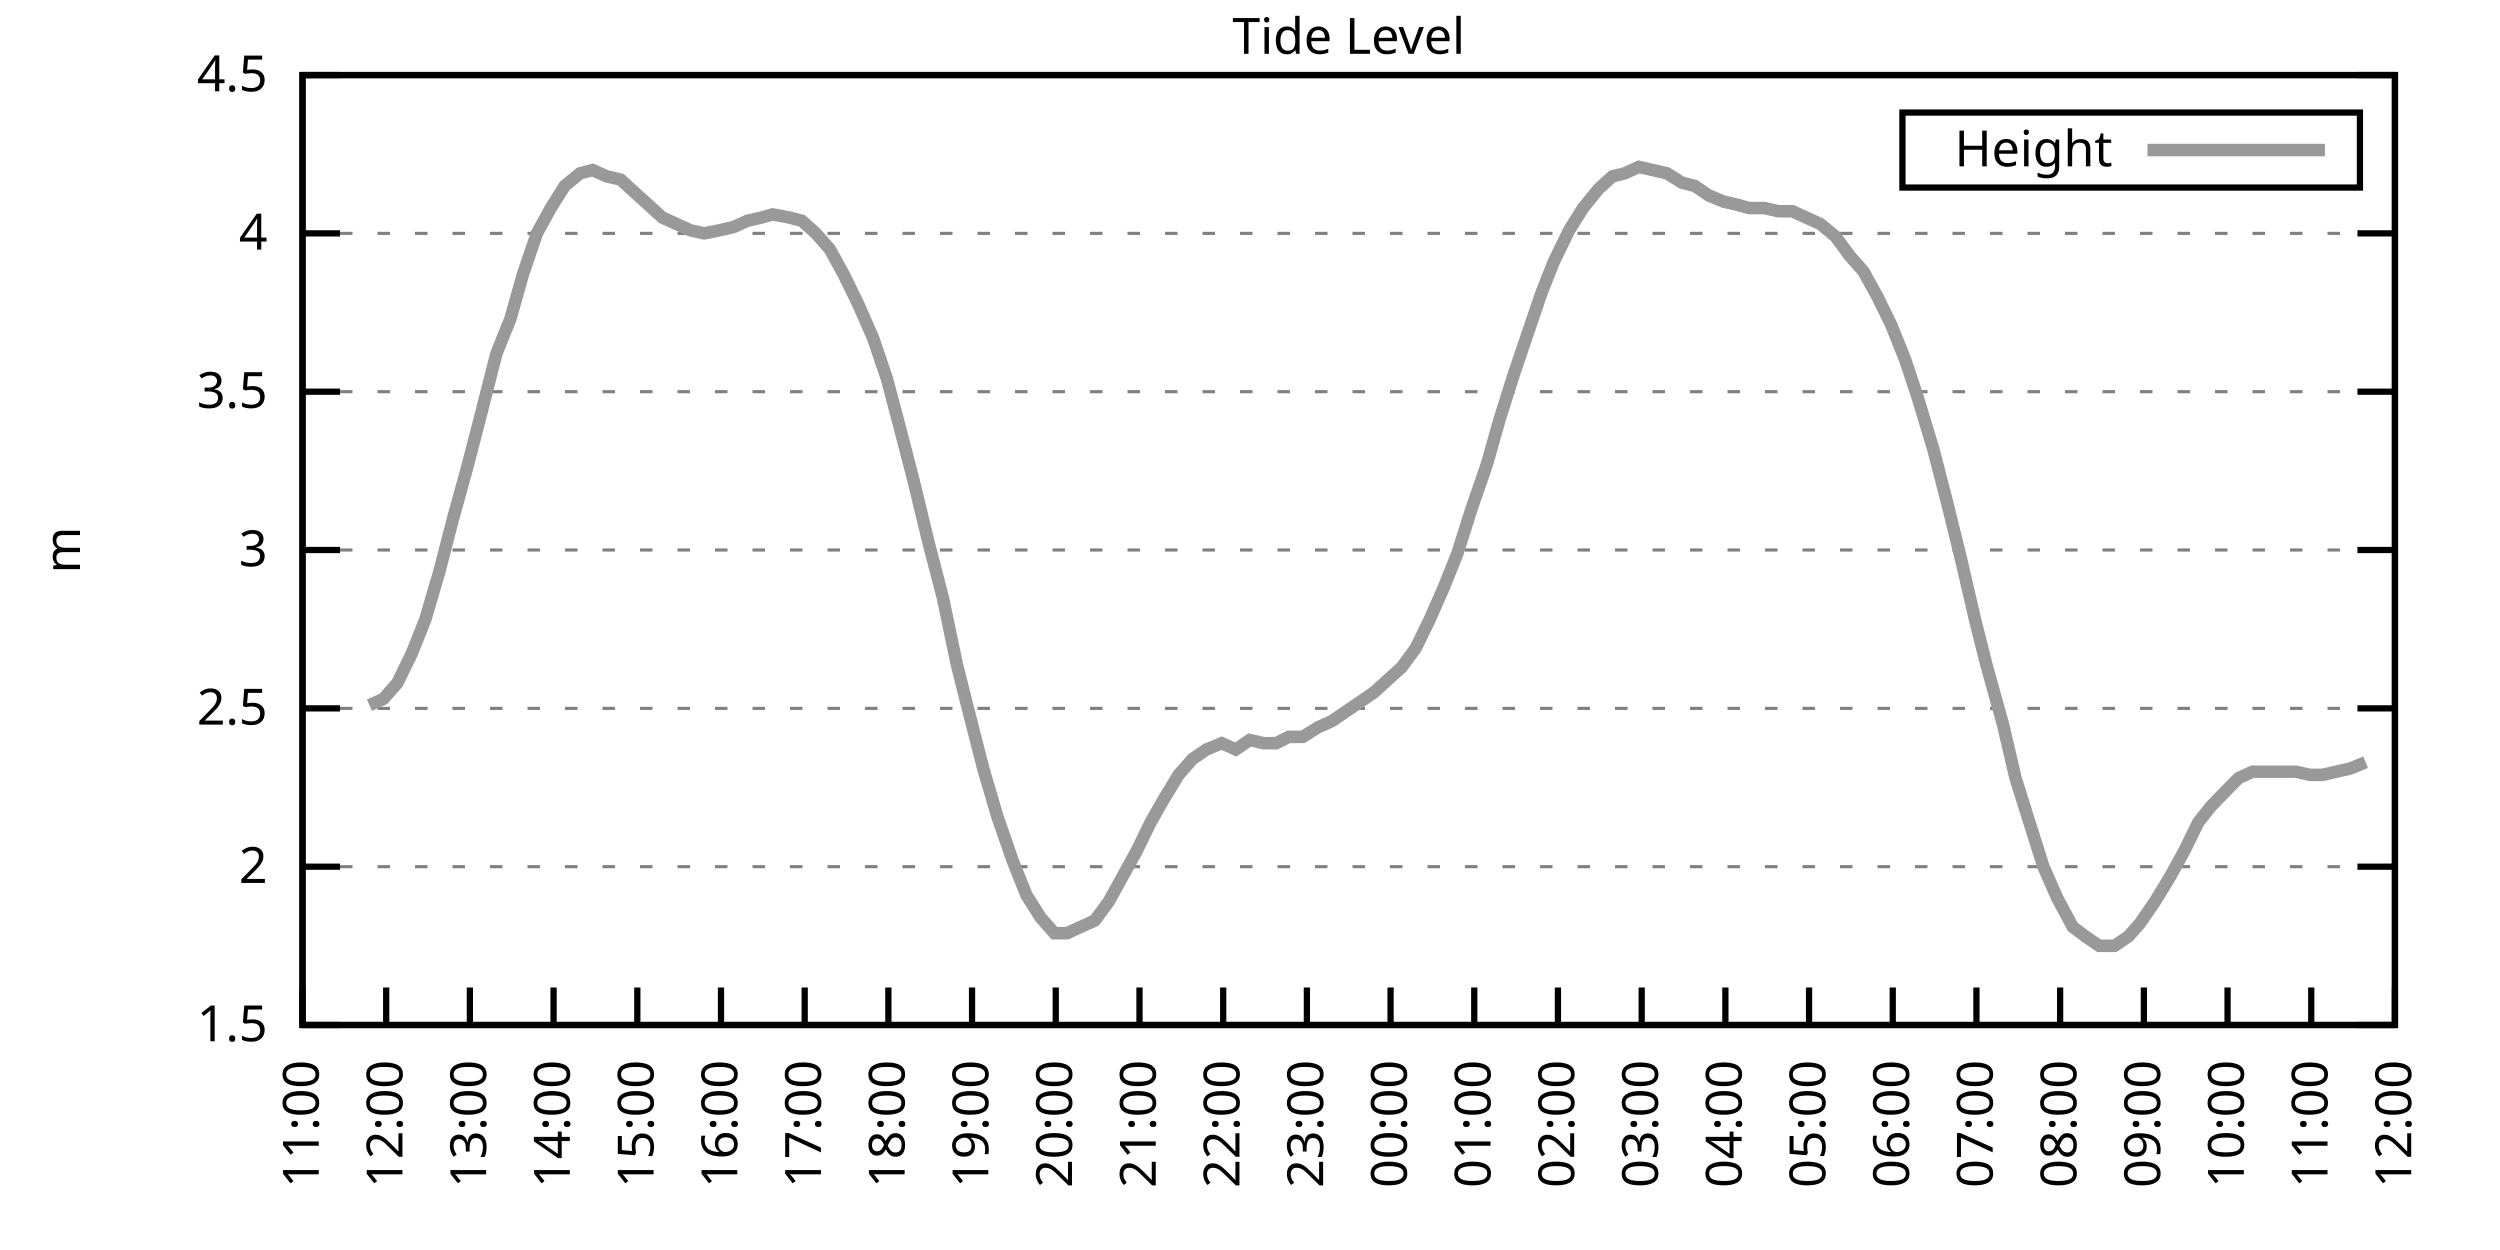
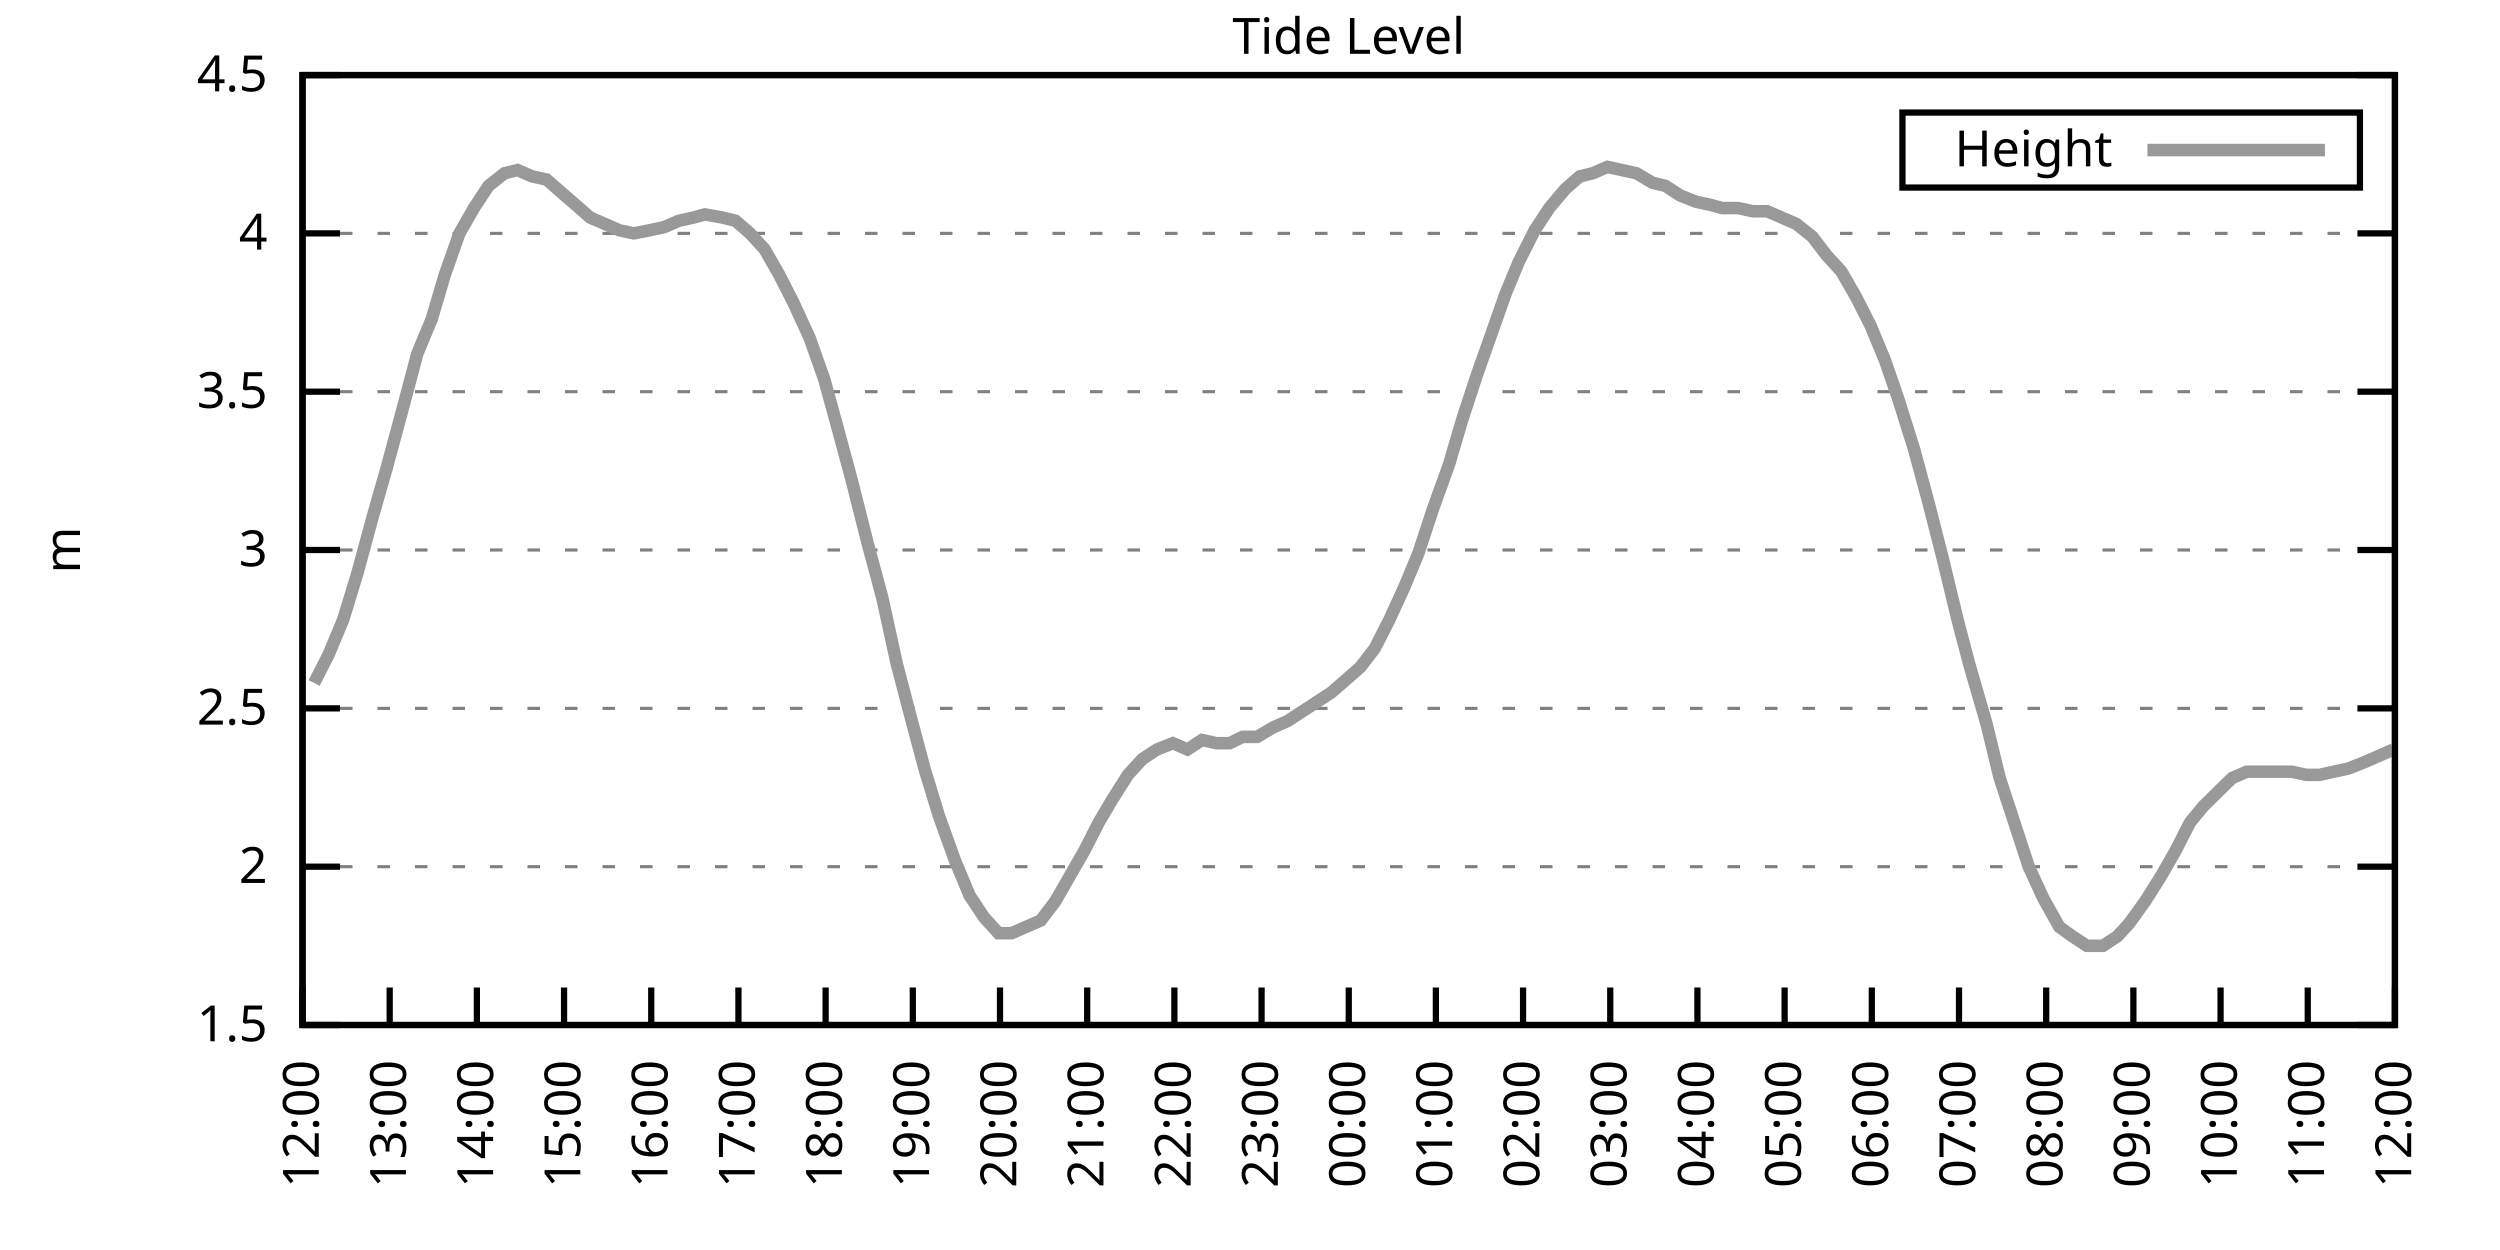
<svg xmlns="http://www.w3.org/2000/svg" xmlns:xlink="http://www.w3.org/1999/xlink" width="400" height="200" viewBox="0 0 400 200">
  <g id="gnuplot_canvas">
    <rect x="0" y="0" width="400" height="200" fill="none" />
    <defs>
      <circle id="gpDot" r="0.5" stroke-width="0.5" stroke="currentColor" />
      <path id="gpPt0" stroke-width="0.333" stroke="currentColor" d="M-1,0 h2 M0,-1 v2" />
      <path id="gpPt1" stroke-width="0.333" stroke="currentColor" d="M-1,-1 L1,1 M1,-1 L-1,1" />
      <path id="gpPt2" stroke-width="0.333" stroke="currentColor" d="M-1,0 L1,0 M0,-1 L0,1 M-1,-1 L1,1 M-1,1 L1,-1" />
      <rect id="gpPt3" stroke-width="0.333" stroke="currentColor" x="-1" y="-1" width="2" height="2" />
      <rect id="gpPt4" stroke-width="0.333" stroke="currentColor" fill="currentColor" x="-1" y="-1" width="2" height="2" />
      <circle id="gpPt5" stroke-width="0.333" stroke="currentColor" cx="0" cy="0" r="1" />
      <use xlink:href="#gpPt5" id="gpPt6" fill="currentColor" stroke="none" />
      <path id="gpPt7" stroke-width="0.333" stroke="currentColor" d="M0,-1.33 L-1.33,0.67 L1.33,0.67 z" />
      <use xlink:href="#gpPt7" id="gpPt8" fill="currentColor" stroke="none" />
      <use xlink:href="#gpPt7" id="gpPt9" stroke="currentColor" transform="rotate(180)" />
      <use xlink:href="#gpPt9" id="gpPt10" fill="currentColor" stroke="none" />
      <use xlink:href="#gpPt3" id="gpPt11" stroke="currentColor" transform="rotate(45)" />
      <use xlink:href="#gpPt11" id="gpPt12" fill="currentColor" stroke="none" />
      <path id="gpPt13" stroke-width="0.333" stroke="currentColor" d="M0,1.330 L1.265,0.411 L0.782,-1.067 L-0.782,-1.076 L-1.265,0.411 z" />
      <use xlink:href="#gpPt13" id="gpPt14" fill="currentColor" stroke="none" />
      <filter id="textbox" filterUnits="objectBoundingBox" x="0" y="0" height="1" width="1">
        <feFlood flood-color="white" flood-opacity="1" result="bgnd" />
        <feComposite in="SourceGraphic" in2="bgnd" operator="atop" />
      </filter>
      <filter id="greybox" filterUnits="objectBoundingBox" x="0" y="0" height="1" width="1">
        <feFlood flood-color="lightgrey" flood-opacity="1" result="grey" />
        <feComposite in="SourceGraphic" in2="grey" operator="atop" />
      </filter>
    </defs>
    <g fill="none" color="white" stroke="currentColor" stroke-width="1.00" stroke-linecap="butt" stroke-linejoin="miter">
</g>
    <g fill="none" color="black" stroke="currentColor" stroke-width="1.00" stroke-linecap="butt" stroke-linejoin="miter">
      <g stroke="none" shape-rendering="crispEdges">
        <polygon fill="rgb(255, 255, 255)" points="48.40,164.00 383.18,164.00 383.18,12.02 48.40,12.02 " />
      </g>
    </g>
    <g fill="none" color="black" stroke="currentColor" stroke-width="1.00" stroke-linecap="butt" stroke-linejoin="miter">
</g>
    <g fill="none" color="black" stroke="black" stroke-width="0.50" stroke-linecap="butt" stroke-linejoin="miter">
</g>
    <g fill="none" color="gray" stroke="currentColor" stroke-width="0.50" stroke-linecap="butt" stroke-linejoin="miter">
      <path stroke="gray" stroke-dasharray="2,4" class="gridline" d="M48.40,164.00 L383.19,164.00  " />
    </g>
    <g fill="none" color="gray" stroke="gray" stroke-width="1.00" stroke-linecap="butt" stroke-linejoin="miter">
</g>
    <g fill="none" color="black" stroke="currentColor" stroke-width="1.00" stroke-linecap="butt" stroke-linejoin="miter">
      <path stroke="black" d="M48.40,164.00 L54.40,164.00 M383.19,164.00 L377.19,164.00  " />
      <g transform="translate(42.80,166.60)" stroke="none" fill="black" font-family="Sans" font-size="8.00" text-anchor="end">
        <text>
          <tspan font-family="Sans"> 1.5</tspan>
        </text>
      </g>
    </g>
    <g fill="none" color="black" stroke="currentColor" stroke-width="1.00" stroke-linecap="butt" stroke-linejoin="miter">
</g>
    <g fill="none" color="black" stroke="black" stroke-width="0.50" stroke-linecap="butt" stroke-linejoin="miter">
</g>
    <g fill="none" color="gray" stroke="currentColor" stroke-width="0.50" stroke-linecap="butt" stroke-linejoin="miter">
      <path stroke="gray" stroke-dasharray="2,4" class="gridline" d="M48.40,138.67 L383.19,138.67  " />
    </g>
    <g fill="none" color="gray" stroke="gray" stroke-width="1.00" stroke-linecap="butt" stroke-linejoin="miter">
</g>
    <g fill="none" color="black" stroke="currentColor" stroke-width="1.00" stroke-linecap="butt" stroke-linejoin="miter">
      <path stroke="black" d="M48.40,138.67 L54.40,138.67 M383.19,138.67 L377.19,138.67  " />
      <g transform="translate(42.80,141.27)" stroke="none" fill="black" font-family="Sans" font-size="8.00" text-anchor="end">
        <text>
          <tspan font-family="Sans"> 2</tspan>
        </text>
      </g>
    </g>
    <g fill="none" color="black" stroke="currentColor" stroke-width="1.00" stroke-linecap="butt" stroke-linejoin="miter">
</g>
    <g fill="none" color="black" stroke="black" stroke-width="0.50" stroke-linecap="butt" stroke-linejoin="miter">
</g>
    <g fill="none" color="gray" stroke="currentColor" stroke-width="0.50" stroke-linecap="butt" stroke-linejoin="miter">
      <path stroke="gray" stroke-dasharray="2,4" class="gridline" d="M48.40,113.34 L383.19,113.34  " />
    </g>
    <g fill="none" color="gray" stroke="gray" stroke-width="1.00" stroke-linecap="butt" stroke-linejoin="miter">
</g>
    <g fill="none" color="black" stroke="currentColor" stroke-width="1.00" stroke-linecap="butt" stroke-linejoin="miter">
      <path stroke="black" d="M48.40,113.34 L54.40,113.34 M383.19,113.34 L377.19,113.34  " />
      <g transform="translate(42.80,115.94)" stroke="none" fill="black" font-family="Sans" font-size="8.00" text-anchor="end">
        <text>
          <tspan font-family="Sans"> 2.5</tspan>
        </text>
      </g>
    </g>
    <g fill="none" color="black" stroke="currentColor" stroke-width="1.00" stroke-linecap="butt" stroke-linejoin="miter">
</g>
    <g fill="none" color="black" stroke="black" stroke-width="0.50" stroke-linecap="butt" stroke-linejoin="miter">
</g>
    <g fill="none" color="gray" stroke="currentColor" stroke-width="0.50" stroke-linecap="butt" stroke-linejoin="miter">
      <path stroke="gray" stroke-dasharray="2,4" class="gridline" d="M48.40,88.00 L383.19,88.00  " />
    </g>
    <g fill="none" color="gray" stroke="gray" stroke-width="1.00" stroke-linecap="butt" stroke-linejoin="miter">
</g>
    <g fill="none" color="black" stroke="currentColor" stroke-width="1.00" stroke-linecap="butt" stroke-linejoin="miter">
      <path stroke="black" d="M48.40,88.00 L54.40,88.00 M383.19,88.00 L377.19,88.00  " />
      <g transform="translate(42.80,90.60)" stroke="none" fill="black" font-family="Sans" font-size="8.00" text-anchor="end">
        <text>
          <tspan font-family="Sans"> 3</tspan>
        </text>
      </g>
    </g>
    <g fill="none" color="black" stroke="currentColor" stroke-width="1.00" stroke-linecap="butt" stroke-linejoin="miter">
</g>
    <g fill="none" color="black" stroke="black" stroke-width="0.50" stroke-linecap="butt" stroke-linejoin="miter">
</g>
    <g fill="none" color="gray" stroke="currentColor" stroke-width="0.50" stroke-linecap="butt" stroke-linejoin="miter">
      <path stroke="gray" stroke-dasharray="2,4" class="gridline" d="M48.40,62.67 L383.19,62.67  " />
    </g>
    <g fill="none" color="gray" stroke="gray" stroke-width="1.00" stroke-linecap="butt" stroke-linejoin="miter">
</g>
    <g fill="none" color="black" stroke="currentColor" stroke-width="1.00" stroke-linecap="butt" stroke-linejoin="miter">
      <path stroke="black" d="M48.40,62.67 L54.40,62.67 M383.19,62.67 L377.19,62.67  " />
      <g transform="translate(42.80,65.27)" stroke="none" fill="black" font-family="Sans" font-size="8.00" text-anchor="end">
        <text>
          <tspan font-family="Sans"> 3.5</tspan>
        </text>
      </g>
    </g>
    <g fill="none" color="black" stroke="currentColor" stroke-width="1.00" stroke-linecap="butt" stroke-linejoin="miter">
</g>
    <g fill="none" color="black" stroke="black" stroke-width="0.50" stroke-linecap="butt" stroke-linejoin="miter">
</g>
    <g fill="none" color="gray" stroke="currentColor" stroke-width="0.50" stroke-linecap="butt" stroke-linejoin="miter">
      <path stroke="gray" stroke-dasharray="2,4" class="gridline" d="M48.40,37.34 L383.19,37.34  " />
    </g>
    <g fill="none" color="gray" stroke="gray" stroke-width="1.00" stroke-linecap="butt" stroke-linejoin="miter">
</g>
    <g fill="none" color="black" stroke="currentColor" stroke-width="1.00" stroke-linecap="butt" stroke-linejoin="miter">
      <path stroke="black" d="M48.40,37.34 L54.40,37.34 M383.19,37.34 L377.19,37.34  " />
      <g transform="translate(42.80,39.94)" stroke="none" fill="black" font-family="Sans" font-size="8.00" text-anchor="end">
        <text>
          <tspan font-family="Sans"> 4</tspan>
        </text>
      </g>
    </g>
    <g fill="none" color="black" stroke="currentColor" stroke-width="1.00" stroke-linecap="butt" stroke-linejoin="miter">
</g>
    <g fill="none" color="black" stroke="black" stroke-width="0.50" stroke-linecap="butt" stroke-linejoin="miter">
</g>
    <g fill="none" color="gray" stroke="currentColor" stroke-width="0.50" stroke-linecap="butt" stroke-linejoin="miter">
      <path stroke="gray" stroke-dasharray="2,4" class="gridline" d="M48.40,12.01 L383.19,12.01  " />
    </g>
    <g fill="none" color="gray" stroke="gray" stroke-width="1.00" stroke-linecap="butt" stroke-linejoin="miter">
</g>
    <g fill="none" color="black" stroke="currentColor" stroke-width="1.00" stroke-linecap="butt" stroke-linejoin="miter">
      <path stroke="black" d="M48.40,12.01 L54.40,12.01 M383.19,12.01 L377.19,12.01  " />
      <g transform="translate(42.80,14.61)" stroke="none" fill="black" font-family="Sans" font-size="8.00" text-anchor="end">
        <text>
          <tspan font-family="Sans"> 4.5</tspan>
        </text>
      </g>
    </g>
    <g fill="none" color="black" stroke="currentColor" stroke-width="1.00" stroke-linecap="butt" stroke-linejoin="miter">
      <path stroke="black" d="M48.40,164.00 L48.40,158.00  " />
      <g transform="translate(51.00,169.60) rotate(270.00)" stroke="none" fill="black" font-family="Sans" font-size="8.00" text-anchor="end">
        <text>
-           <tspan font-family="Sans">11:00</tspan>
-         </text>
-       </g>
-     </g>
-     <g fill="none" color="black" stroke="currentColor" stroke-width="1.00" stroke-linecap="butt" stroke-linejoin="miter">
-       <path stroke="black" d="M61.79,164.00 L61.79,158.00  " />
-       <g transform="translate(64.39,169.60) rotate(270.00)" stroke="none" fill="black" font-family="Sans" font-size="8.00" text-anchor="end">
-         <text>
          <tspan font-family="Sans">12:00</tspan>
        </text>
      </g>
    </g>
    <g fill="none" color="black" stroke="currentColor" stroke-width="1.00" stroke-linecap="butt" stroke-linejoin="miter">
-       <path stroke="black" d="M75.18,164.00 L75.18,158.00  " />
-       <g transform="translate(77.78,169.60) rotate(270.00)" stroke="none" fill="black" font-family="Sans" font-size="8.00" text-anchor="end">
+       <path stroke="black" d="M62.35,164.00 L62.35,158.00  " />
+       <g transform="translate(64.95,169.60) rotate(270.00)" stroke="none" fill="black" font-family="Sans" font-size="8.00" text-anchor="end">
        <text>
          <tspan font-family="Sans">13:00</tspan>
        </text>
      </g>
    </g>
    <g fill="none" color="black" stroke="currentColor" stroke-width="1.00" stroke-linecap="butt" stroke-linejoin="miter">
-       <path stroke="black" d="M88.57,164.00 L88.57,158.00  " />
-       <g transform="translate(91.17,169.60) rotate(270.00)" stroke="none" fill="black" font-family="Sans" font-size="8.00" text-anchor="end">
+       <path stroke="black" d="M76.30,164.00 L76.30,158.00  " />
+       <g transform="translate(78.90,169.60) rotate(270.00)" stroke="none" fill="black" font-family="Sans" font-size="8.00" text-anchor="end">
        <text>
          <tspan font-family="Sans">14:00</tspan>
        </text>
      </g>
    </g>
    <g fill="none" color="black" stroke="currentColor" stroke-width="1.00" stroke-linecap="butt" stroke-linejoin="miter">
-       <path stroke="black" d="M101.97,164.00 L101.97,158.00  " />
-       <g transform="translate(104.57,169.60) rotate(270.00)" stroke="none" fill="black" font-family="Sans" font-size="8.00" text-anchor="end">
+       <path stroke="black" d="M90.25,164.00 L90.25,158.00  " />
+       <g transform="translate(92.85,169.60) rotate(270.00)" stroke="none" fill="black" font-family="Sans" font-size="8.00" text-anchor="end">
        <text>
          <tspan font-family="Sans">15:00</tspan>
        </text>
      </g>
    </g>
    <g fill="none" color="black" stroke="currentColor" stroke-width="1.00" stroke-linecap="butt" stroke-linejoin="miter">
-       <path stroke="black" d="M115.36,164.00 L115.36,158.00  " />
-       <g transform="translate(117.96,169.60) rotate(270.00)" stroke="none" fill="black" font-family="Sans" font-size="8.00" text-anchor="end">
+       <path stroke="black" d="M104.20,164.00 L104.20,158.00  " />
+       <g transform="translate(106.80,169.60) rotate(270.00)" stroke="none" fill="black" font-family="Sans" font-size="8.00" text-anchor="end">
        <text>
          <tspan font-family="Sans">16:00</tspan>
        </text>
      </g>
    </g>
    <g fill="none" color="black" stroke="currentColor" stroke-width="1.00" stroke-linecap="butt" stroke-linejoin="miter">
-       <path stroke="black" d="M128.75,164.00 L128.75,158.00  " />
-       <g transform="translate(131.35,169.60) rotate(270.00)" stroke="none" fill="black" font-family="Sans" font-size="8.00" text-anchor="end">
+       <path stroke="black" d="M118.15,164.00 L118.15,158.00  " />
+       <g transform="translate(120.75,169.60) rotate(270.00)" stroke="none" fill="black" font-family="Sans" font-size="8.00" text-anchor="end">
        <text>
          <tspan font-family="Sans">17:00</tspan>
        </text>
      </g>
    </g>
    <g fill="none" color="black" stroke="currentColor" stroke-width="1.00" stroke-linecap="butt" stroke-linejoin="miter">
-       <path stroke="black" d="M142.14,164.00 L142.14,158.00  " />
-       <g transform="translate(144.74,169.60) rotate(270.00)" stroke="none" fill="black" font-family="Sans" font-size="8.00" text-anchor="end">
+       <path stroke="black" d="M132.10,164.00 L132.10,158.00  " />
+       <g transform="translate(134.70,169.60) rotate(270.00)" stroke="none" fill="black" font-family="Sans" font-size="8.00" text-anchor="end">
        <text>
          <tspan font-family="Sans">18:00</tspan>
        </text>
      </g>
    </g>
    <g fill="none" color="black" stroke="currentColor" stroke-width="1.00" stroke-linecap="butt" stroke-linejoin="miter">
-       <path stroke="black" d="M155.53,164.00 L155.53,158.00  " />
-       <g transform="translate(158.13,169.60) rotate(270.00)" stroke="none" fill="black" font-family="Sans" font-size="8.00" text-anchor="end">
+       <path stroke="black" d="M146.05,164.00 L146.05,158.00  " />
+       <g transform="translate(148.65,169.60) rotate(270.00)" stroke="none" fill="black" font-family="Sans" font-size="8.00" text-anchor="end">
        <text>
          <tspan font-family="Sans">19:00</tspan>
        </text>
      </g>
    </g>
    <g fill="none" color="black" stroke="currentColor" stroke-width="1.00" stroke-linecap="butt" stroke-linejoin="miter">
-       <path stroke="black" d="M168.92,164.00 L168.92,158.00  " />
-       <g transform="translate(171.52,169.60) rotate(270.00)" stroke="none" fill="black" font-family="Sans" font-size="8.00" text-anchor="end">
+       <path stroke="black" d="M160.00,164.00 L160.00,158.00  " />
+       <g transform="translate(162.60,169.60) rotate(270.00)" stroke="none" fill="black" font-family="Sans" font-size="8.00" text-anchor="end">
        <text>
          <tspan font-family="Sans">20:00</tspan>
        </text>
      </g>
    </g>
    <g fill="none" color="black" stroke="currentColor" stroke-width="1.00" stroke-linecap="butt" stroke-linejoin="miter">
-       <path stroke="black" d="M182.32,164.00 L182.32,158.00  " />
-       <g transform="translate(184.92,169.60) rotate(270.00)" stroke="none" fill="black" font-family="Sans" font-size="8.00" text-anchor="end">
+       <path stroke="black" d="M173.95,164.00 L173.95,158.00  " />
+       <g transform="translate(176.55,169.60) rotate(270.00)" stroke="none" fill="black" font-family="Sans" font-size="8.00" text-anchor="end">
        <text>
          <tspan font-family="Sans">21:00</tspan>
        </text>
      </g>
    </g>
    <g fill="none" color="black" stroke="currentColor" stroke-width="1.00" stroke-linecap="butt" stroke-linejoin="miter">
-       <path stroke="black" d="M195.71,164.00 L195.71,158.00  " />
-       <g transform="translate(198.31,169.60) rotate(270.00)" stroke="none" fill="black" font-family="Sans" font-size="8.00" text-anchor="end">
+       <path stroke="black" d="M187.90,164.00 L187.90,158.00  " />
+       <g transform="translate(190.50,169.60) rotate(270.00)" stroke="none" fill="black" font-family="Sans" font-size="8.00" text-anchor="end">
        <text>
          <tspan font-family="Sans">22:00</tspan>
        </text>
      </g>
    </g>
    <g fill="none" color="black" stroke="currentColor" stroke-width="1.00" stroke-linecap="butt" stroke-linejoin="miter">
-       <path stroke="black" d="M209.10,164.00 L209.10,158.00  " />
-       <g transform="translate(211.70,169.60) rotate(270.00)" stroke="none" fill="black" font-family="Sans" font-size="8.00" text-anchor="end">
+       <path stroke="black" d="M201.85,164.00 L201.85,158.00  " />
+       <g transform="translate(204.45,169.60) rotate(270.00)" stroke="none" fill="black" font-family="Sans" font-size="8.00" text-anchor="end">
        <text>
          <tspan font-family="Sans">23:00</tspan>
        </text>
      </g>
    </g>
    <g fill="none" color="black" stroke="currentColor" stroke-width="1.00" stroke-linecap="butt" stroke-linejoin="miter">
-       <path stroke="black" d="M222.49,164.00 L222.49,158.00  " />
-       <g transform="translate(225.09,169.60) rotate(270.00)" stroke="none" fill="black" font-family="Sans" font-size="8.00" text-anchor="end">
+       <path stroke="black" d="M215.80,164.00 L215.80,158.00  " />
+       <g transform="translate(218.40,169.60) rotate(270.00)" stroke="none" fill="black" font-family="Sans" font-size="8.00" text-anchor="end">
        <text>
          <tspan font-family="Sans">00:00</tspan>
        </text>
      </g>
    </g>
    <g fill="none" color="black" stroke="currentColor" stroke-width="1.00" stroke-linecap="butt" stroke-linejoin="miter">
-       <path stroke="black" d="M235.88,164.00 L235.88,158.00  " />
-       <g transform="translate(238.48,169.60) rotate(270.00)" stroke="none" fill="black" font-family="Sans" font-size="8.00" text-anchor="end">
+       <path stroke="black" d="M229.74,164.00 L229.74,158.00  " />
+       <g transform="translate(232.34,169.60) rotate(270.00)" stroke="none" fill="black" font-family="Sans" font-size="8.00" text-anchor="end">
        <text>
          <tspan font-family="Sans">01:00</tspan>
        </text>
      </g>
    </g>
    <g fill="none" color="black" stroke="currentColor" stroke-width="1.00" stroke-linecap="butt" stroke-linejoin="miter">
-       <path stroke="black" d="M249.27,164.00 L249.27,158.00  " />
-       <g transform="translate(251.87,169.60) rotate(270.00)" stroke="none" fill="black" font-family="Sans" font-size="8.00" text-anchor="end">
+       <path stroke="black" d="M243.69,164.00 L243.69,158.00  " />
+       <g transform="translate(246.29,169.60) rotate(270.00)" stroke="none" fill="black" font-family="Sans" font-size="8.00" text-anchor="end">
        <text>
          <tspan font-family="Sans">02:00</tspan>
        </text>
      </g>
    </g>
    <g fill="none" color="black" stroke="currentColor" stroke-width="1.00" stroke-linecap="butt" stroke-linejoin="miter">
-       <path stroke="black" d="M262.67,164.00 L262.67,158.00  " />
-       <g transform="translate(265.27,169.60) rotate(270.00)" stroke="none" fill="black" font-family="Sans" font-size="8.00" text-anchor="end">
+       <path stroke="black" d="M257.64,164.00 L257.64,158.00  " />
+       <g transform="translate(260.24,169.60) rotate(270.00)" stroke="none" fill="black" font-family="Sans" font-size="8.00" text-anchor="end">
        <text>
          <tspan font-family="Sans">03:00</tspan>
        </text>
      </g>
    </g>
    <g fill="none" color="black" stroke="currentColor" stroke-width="1.00" stroke-linecap="butt" stroke-linejoin="miter">
-       <path stroke="black" d="M276.06,164.00 L276.06,158.00  " />
-       <g transform="translate(278.66,169.60) rotate(270.00)" stroke="none" fill="black" font-family="Sans" font-size="8.00" text-anchor="end">
+       <path stroke="black" d="M271.59,164.00 L271.59,158.00  " />
+       <g transform="translate(274.19,169.60) rotate(270.00)" stroke="none" fill="black" font-family="Sans" font-size="8.00" text-anchor="end">
        <text>
          <tspan font-family="Sans">04:00</tspan>
        </text>
      </g>
    </g>
    <g fill="none" color="black" stroke="currentColor" stroke-width="1.00" stroke-linecap="butt" stroke-linejoin="miter">
-       <path stroke="black" d="M289.45,164.00 L289.45,158.00  " />
-       <g transform="translate(292.05,169.60) rotate(270.00)" stroke="none" fill="black" font-family="Sans" font-size="8.00" text-anchor="end">
+       <path stroke="black" d="M285.54,164.00 L285.54,158.00  " />
+       <g transform="translate(288.14,169.60) rotate(270.00)" stroke="none" fill="black" font-family="Sans" font-size="8.00" text-anchor="end">
        <text>
          <tspan font-family="Sans">05:00</tspan>
        </text>
      </g>
    </g>
    <g fill="none" color="black" stroke="currentColor" stroke-width="1.00" stroke-linecap="butt" stroke-linejoin="miter">
-       <path stroke="black" d="M302.84,164.00 L302.84,158.00  " />
-       <g transform="translate(305.44,169.60) rotate(270.00)" stroke="none" fill="black" font-family="Sans" font-size="8.00" text-anchor="end">
+       <path stroke="black" d="M299.49,164.00 L299.49,158.00  " />
+       <g transform="translate(302.09,169.60) rotate(270.00)" stroke="none" fill="black" font-family="Sans" font-size="8.00" text-anchor="end">
        <text>
          <tspan font-family="Sans">06:00</tspan>
        </text>
      </g>
    </g>
    <g fill="none" color="black" stroke="currentColor" stroke-width="1.00" stroke-linecap="butt" stroke-linejoin="miter">
-       <path stroke="black" d="M316.23,164.00 L316.23,158.00  " />
-       <g transform="translate(318.83,169.60) rotate(270.00)" stroke="none" fill="black" font-family="Sans" font-size="8.00" text-anchor="end">
+       <path stroke="black" d="M313.44,164.00 L313.44,158.00  " />
+       <g transform="translate(316.04,169.60) rotate(270.00)" stroke="none" fill="black" font-family="Sans" font-size="8.00" text-anchor="end">
        <text>
          <tspan font-family="Sans">07:00</tspan>
        </text>
      </g>
    </g>
    <g fill="none" color="black" stroke="currentColor" stroke-width="1.00" stroke-linecap="butt" stroke-linejoin="miter">
-       <path stroke="black" d="M329.62,164.00 L329.62,158.00  " />
-       <g transform="translate(332.22,169.60) rotate(270.00)" stroke="none" fill="black" font-family="Sans" font-size="8.00" text-anchor="end">
+       <path stroke="black" d="M327.39,164.00 L327.39,158.00  " />
+       <g transform="translate(329.99,169.60) rotate(270.00)" stroke="none" fill="black" font-family="Sans" font-size="8.00" text-anchor="end">
        <text>
          <tspan font-family="Sans">08:00</tspan>
        </text>
      </g>
    </g>
    <g fill="none" color="black" stroke="currentColor" stroke-width="1.00" stroke-linecap="butt" stroke-linejoin="miter">
-       <path stroke="black" d="M343.02,164.00 L343.02,158.00  " />
-       <g transform="translate(345.62,169.60) rotate(270.00)" stroke="none" fill="black" font-family="Sans" font-size="8.00" text-anchor="end">
+       <path stroke="black" d="M341.34,164.00 L341.34,158.00  " />
+       <g transform="translate(343.94,169.60) rotate(270.00)" stroke="none" fill="black" font-family="Sans" font-size="8.00" text-anchor="end">
        <text>
          <tspan font-family="Sans">09:00</tspan>
        </text>
      </g>
    </g>
    <g fill="none" color="black" stroke="currentColor" stroke-width="1.00" stroke-linecap="butt" stroke-linejoin="miter">
-       <path stroke="black" d="M356.41,164.00 L356.41,158.00  " />
-       <g transform="translate(359.01,169.60) rotate(270.00)" stroke="none" fill="black" font-family="Sans" font-size="8.00" text-anchor="end">
+       <path stroke="black" d="M355.29,164.00 L355.29,158.00  " />
+       <g transform="translate(357.89,169.60) rotate(270.00)" stroke="none" fill="black" font-family="Sans" font-size="8.00" text-anchor="end">
        <text>
          <tspan font-family="Sans">10:00</tspan>
        </text>
      </g>
    </g>
    <g fill="none" color="black" stroke="currentColor" stroke-width="1.00" stroke-linecap="butt" stroke-linejoin="miter">
-       <path stroke="black" d="M369.80,164.00 L369.80,158.00  " />
-       <g transform="translate(372.40,169.60) rotate(270.00)" stroke="none" fill="black" font-family="Sans" font-size="8.00" text-anchor="end">
+       <path stroke="black" d="M369.24,164.00 L369.24,158.00  " />
+       <g transform="translate(371.84,169.60) rotate(270.00)" stroke="none" fill="black" font-family="Sans" font-size="8.00" text-anchor="end">
        <text>
          <tspan font-family="Sans">11:00</tspan>
        </text>
      </g>
    </g>
    <g fill="none" color="black" stroke="currentColor" stroke-width="1.00" stroke-linecap="butt" stroke-linejoin="miter">
      <path stroke="black" d="M383.19,164.00 L383.19,158.00  " />
      <g transform="translate(385.79,169.60) rotate(270.00)" stroke="none" fill="black" font-family="Sans" font-size="8.00" text-anchor="end">
        <text>
          <tspan font-family="Sans">12:00</tspan>
        </text>
      </g>
    </g>
    <g fill="none" color="black" stroke="currentColor" stroke-width="1.00" stroke-linecap="butt" stroke-linejoin="miter">
</g>
    <g fill="none" color="black" stroke="currentColor" stroke-width="1.00" stroke-linecap="butt" stroke-linejoin="miter">
      <path stroke="black" d="M48.40,12.01 L48.40,164.00 L383.19,164.00 L383.19,12.01 L48.40,12.01 Z  " />
    </g>
    <g fill="none" color="black" stroke="currentColor" stroke-width="1.00" stroke-linecap="butt" stroke-linejoin="miter">
</g>
    <g fill="none" color="black" stroke="currentColor" stroke-width="1.00" stroke-linecap="butt" stroke-linejoin="miter">
      <path stroke="black" d="M304.39,30.01 L304.39,18.01 L377.59,18.01 L377.59,30.01 L304.39,30.01 Z  " />
    </g>
    <g id="Tide_level_plot_1">
      <g fill="none" color="white" stroke="black" stroke-width="2.00" stroke-linecap="butt" stroke-linejoin="miter">
</g>
      <g fill="none" color="black" stroke="currentColor" stroke-width="2.00" stroke-linecap="butt" stroke-linejoin="miter">
        <g transform="translate(337.99,26.61)" stroke="none" fill="black" font-family="Sans" font-size="8.00" text-anchor="end">
          <text>
            <tspan font-family="Sans">Height</tspan>
          </text>
        </g>
      </g>
      <g fill="none" color="black" stroke="currentColor" stroke-width="2.00" stroke-linecap="butt" stroke-linejoin="miter">
-         <path stroke="rgb(153, 153, 153)" d="M343.59,24.01 L371.99,24.01 M59.11,112.83 L61.35,111.82 L63.58,109.28 L65.81,104.72 L68.04,99.15 L70.27,91.55   L72.50,82.94 L74.74,74.83 L76.97,66.22 L79.42,56.59 L81.66,51.02 L83.66,43.93 L85.90,37.34 L88.13,33.29   L90.36,29.74 L92.82,27.72 L94.82,27.21 L97.06,28.22 L99.29,28.73 L101.52,30.76 L103.75,32.78 L105.98,34.81   L108.22,35.82 L110.45,36.84 L112.68,37.34 L115.13,36.84 L117.37,36.33 L119.60,35.32 L121.83,34.81 L123.62,34.30   L126.29,34.81 L128.30,35.32 L130.54,37.34 L132.77,39.87 L135.00,43.93 L137.23,48.49 L139.69,54.06 L141.92,60.65   L143.93,68.25 L146.16,76.86 L148.61,86.99 L150.85,95.60 L153.08,106.24 L154.86,113.34 L157.32,122.96 L159.55,130.56   L162.01,137.66 L164.24,143.23 L166.47,146.77 L168.70,149.31 L170.71,149.31 L172.94,148.29 L175.17,147.28 L177.41,144.24   L179.64,140.19 L181.87,136.14 L184.10,131.58 L186.11,128.03 L188.57,123.98 L190.80,121.44 L193.03,119.92 L195.48,118.91   L197.72,119.92 L199.95,118.40 L202.18,118.91 L204.19,118.91 L206.20,117.90 L208.43,117.90 L210.88,116.38 L213.12,115.36   L217.58,112.32 L219.81,110.80 L222.04,108.78 L224.28,106.75 L226.51,103.71 L228.74,99.15 L230.97,94.08 L233.20,88.51   L235.44,81.42 L237.89,74.33 L239.90,67.23 L242.13,60.14 L244.36,53.55 L246.60,46.97 L248.60,41.90 L251.06,36.84   L253.29,33.29 L255.75,30.25 L257.98,28.22 L259.99,27.72 L262.22,26.70 L264.45,27.21 L266.68,27.72 L269.14,29.24   L271.15,29.74 L273.38,31.26 L275.83,32.28 L278.07,32.78 L279.85,33.29 L282.31,33.29 L284.54,33.80 L286.77,33.80   L289.00,34.81 L291.23,35.82 L293.69,37.85 L295.92,40.89 L298.15,43.42 L300.39,47.47 L302.62,52.03 L304.85,57.61   L306.86,63.69 L309.31,71.79 L311.54,80.41 L313.78,89.52 L316.01,99.15 L317.79,106.24 L320.47,115.87 L322.48,124.48   L324.71,131.58 L326.95,138.67 L329.18,143.73 L331.63,148.29 L333.64,149.81 L335.87,151.33 L338.33,151.33 L340.56,149.81   L342.35,147.79 L344.80,144.24 L347.26,140.19 L349.49,136.14 L351.72,131.58 L353.73,129.04 L356.18,126.51 L358.19,124.48   L360.42,123.47 L362.88,123.47 L364.89,123.47 L367.34,123.47 L369.58,123.98 L371.58,123.98 L373.82,123.47 L376.05,122.96   L378.50,121.95  " />
+         <path stroke="rgb(153, 153, 153)" d="M343.59,24.01 L371.99,24.01 M50.26,109.28 L52.58,104.72 L54.91,99.15 L57.23,91.55 L59.56,82.94 L61.88,74.83   L64.21,66.22 L66.77,56.59 L69.09,51.02 L71.18,43.93 L73.51,37.34 L75.83,33.29 L78.16,29.74 L80.72,27.72   L82.81,27.21 L85.13,28.22 L87.46,28.73 L89.78,30.76 L92.11,32.78 L94.43,34.81 L96.76,35.82 L99.08,36.84   L101.41,37.34 L103.97,36.84 L106.29,36.33 L108.62,35.32 L110.94,34.81 L112.80,34.30 L115.59,34.81 L117.68,35.32   L120.01,37.34 L122.33,39.87 L124.66,43.93 L126.98,48.49 L129.54,54.06 L131.87,60.65 L133.96,68.25 L136.28,76.86   L138.84,86.99 L141.16,95.60 L143.49,106.24 L145.35,113.34 L147.91,122.96 L150.23,130.56 L152.79,137.66 L155.11,143.23   L157.44,146.77 L159.76,149.31 L161.86,149.31 L164.18,148.29 L166.51,147.28 L168.83,144.24 L171.16,140.19 L173.48,136.14   L175.81,131.58 L177.90,128.03 L180.46,123.98 L182.78,121.44 L185.11,119.92 L187.66,118.91 L189.99,119.92 L192.31,118.40   L194.64,118.91 L196.73,118.91 L198.82,117.90 L201.15,117.90 L203.71,116.38 L206.03,115.36 L210.68,112.32 L213.01,110.80   L215.33,108.78 L217.65,106.75 L219.98,103.71 L222.30,99.15 L224.63,94.08 L226.95,88.51 L229.28,81.42 L231.84,74.33   L233.93,67.23 L236.25,60.14 L238.58,53.55 L240.90,46.97 L243.00,41.90 L245.55,36.84 L247.88,33.29 L250.44,30.25   L252.76,28.22 L254.85,27.72 L257.18,26.70 L259.50,27.21 L261.83,27.72 L264.39,29.24 L266.48,29.74 L268.80,31.26   L271.36,32.28 L273.69,32.78 L275.55,33.29 L278.10,33.29 L280.43,33.80 L282.75,33.80 L285.08,34.81 L287.40,35.82   L289.96,37.85 L292.29,40.89 L294.61,43.42 L296.94,47.47 L299.26,52.03 L301.58,57.61 L303.68,63.69 L306.23,71.79   L308.56,80.41 L310.88,89.52 L313.21,99.15 L315.07,106.24 L317.86,115.87 L319.95,124.48 L322.28,131.58 L324.60,138.67   L326.93,143.73 L329.48,148.29 L331.58,149.81 L333.90,151.33 L336.46,151.33 L338.78,149.81 L340.64,147.79 L343.20,144.24   L345.76,140.19 L348.08,136.14 L350.41,131.58 L352.50,129.04 L355.06,126.51 L357.15,124.48 L359.48,123.47 L362.03,123.47   L364.13,123.47 L366.68,123.47 L369.01,123.98 L371.10,123.98 L373.43,123.47 L375.75,122.96 L378.31,121.95 L380.63,120.94   L382.96,119.92  " />
      </g>
    </g>
    <g fill="none" color="black" stroke="currentColor" stroke-width="2.00" stroke-linecap="butt" stroke-linejoin="miter">
</g>
    <g fill="none" color="black" stroke="black" stroke-width="1.00" stroke-linecap="butt" stroke-linejoin="miter">
</g>
    <g fill="none" color="black" stroke="currentColor" stroke-width="1.00" stroke-linecap="butt" stroke-linejoin="miter">
      <path stroke="black" d="M48.40,12.01 L48.40,164.00 L383.19,164.00 L383.19,12.01 L48.40,12.01 Z  " />
      <g transform="translate(12.80,88.01) rotate(270.00)" stroke="none" fill="black" font-family="Sans" font-size="8.00" text-anchor="middle">
        <text>
          <tspan font-family="Sans">m</tspan>
        </text>
      </g>
    </g>
    <g fill="none" color="black" stroke="currentColor" stroke-width="1.00" stroke-linecap="butt" stroke-linejoin="miter">
</g>
    <g fill="none" color="black" stroke="currentColor" stroke-width="1.00" stroke-linecap="butt" stroke-linejoin="miter">
      <g transform="translate(215.79,8.61)" stroke="none" fill="black" font-family="Sans" font-size="8.00" text-anchor="middle">
        <text>
          <tspan font-family="Sans">Tide Level</tspan>
        </text>
      </g>
    </g>
    <g fill="none" color="black" stroke="currentColor" stroke-width="1.00" stroke-linecap="butt" stroke-linejoin="miter">
</g>
  </g>
</svg>
